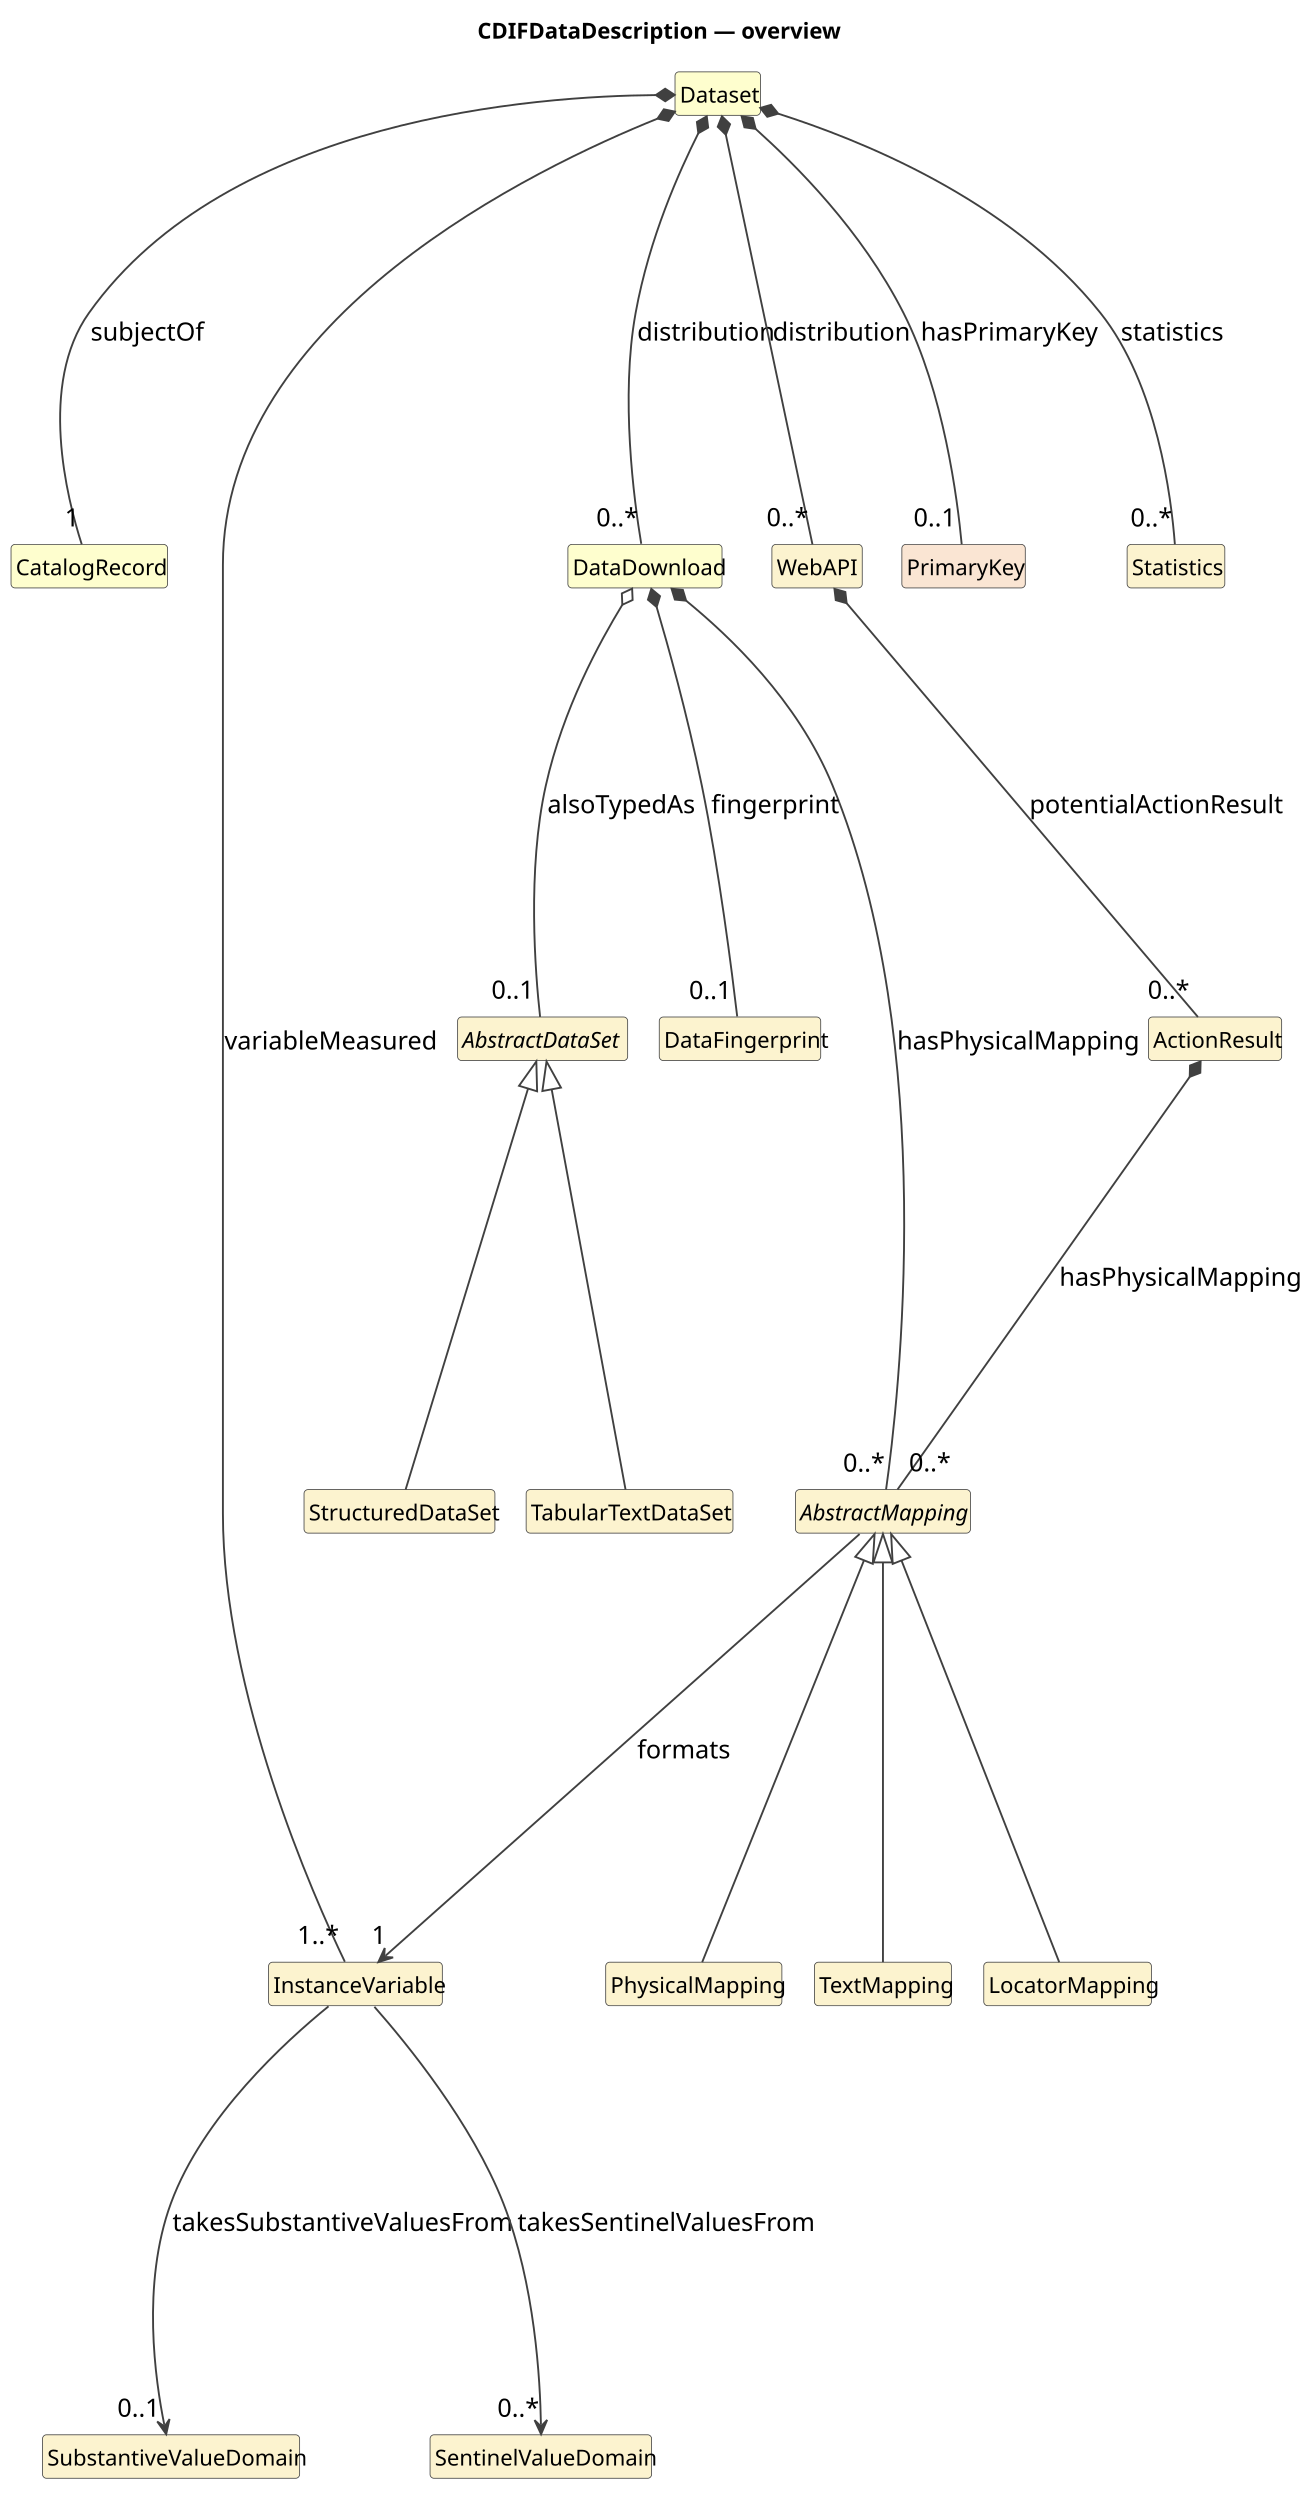
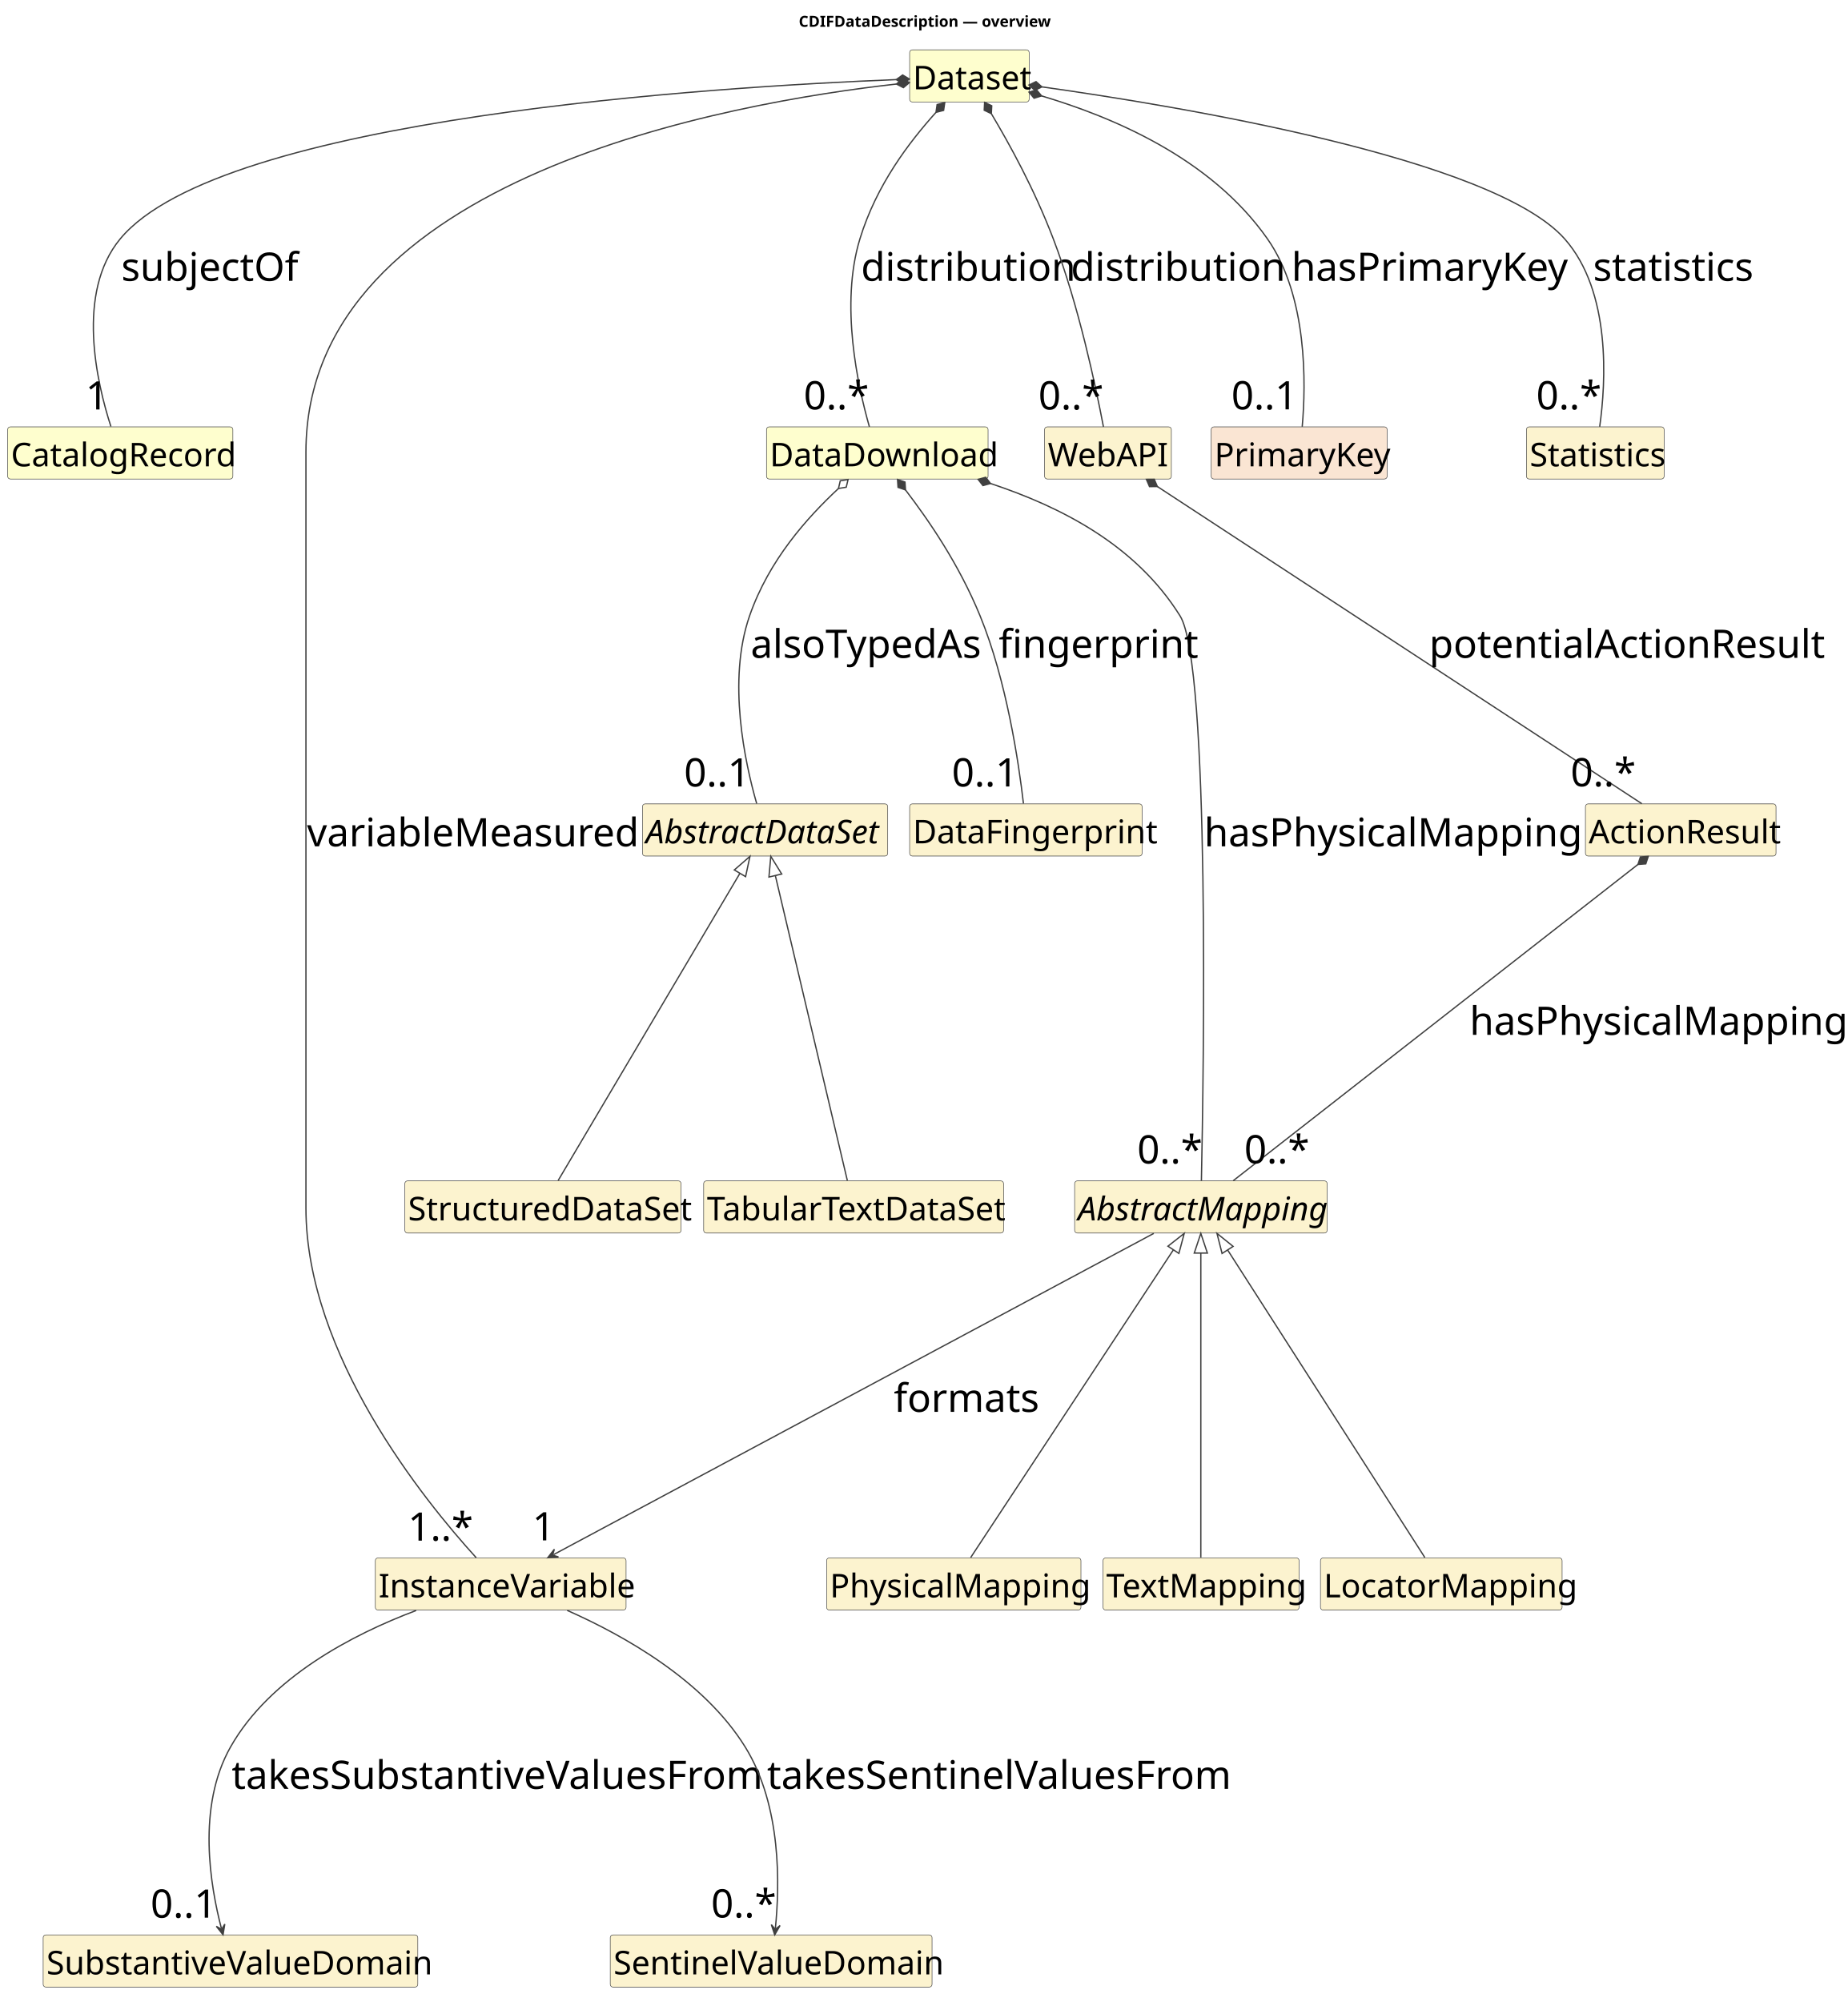
- <svg xmlns="http://www.w3.org/2000/svg" contentStyleType="text/css" data-diagram-type="CLASS" height="1587px" preserveAspectRatio="none" style="width:835px;height:1587px;background:#FFFFFF;" version="1.1" viewBox="0 0 835 1587" width="835px" zoomAndPan="magnify">
+ <svg xmlns="http://www.w3.org/2000/svg" contentStyleType="text/css" data-diagram-type="CLASS" height="1832px" preserveAspectRatio="none" style="width:1691px;height:1832px;background:#FFFFFF;" version="1.1" viewBox="0 0 1691 1832" width="1691px" zoomAndPan="magnify">
  <defs />
  <g>
    <g class="title" data-source-line="1">
-       <text fill="#000000" font-family="sans-serif" font-size="14" font-weight="700" lengthAdjust="spacing" textLength="222.161" x="303.044" y="24.533">CDIFDataDescription — overview</text>
+       <text fill="#000000" font-family="sans-serif" font-size="14" font-weight="700" lengthAdjust="spacing" textLength="222.161" x="731.013" y="24.533">CDIFDataDescription — overview</text>
    </g>
    <g class="entity" data-qualified-name="Dataset" data-source-line="16" id="ent0002">
-       <rect fill="#FEFECE" height="27.609" rx="2.5" ry="2.5" style="stroke:#404040;stroke-width:0.5;" width="54.248" x="428.5" y="45.609" />
-       <text fill="#000000" font-family="sans-serif" font-size="14" lengthAdjust="spacing" textLength="48.248" x="431.5" y="65.143">Dataset</text>
+       <rect fill="#FEFECE" height="47.734" rx="2.5" ry="2.5" style="stroke:#404040;stroke-width:0.5;" width="109.389" x="832.5" y="45.609" />
+       <text fill="#000000" font-family="sans-serif" font-size="30" lengthAdjust="spacing" textLength="103.389" x="835.5" y="81.752">Dataset</text>
    </g>
    <g class="entity" data-qualified-name="CatalogRecord" data-source-line="17" id="ent0003">
-       <rect fill="#FEFECE" height="27.609" rx="2.5" ry="2.5" style="stroke:#404040;stroke-width:0.5;" width="99.386" x="7" y="345.609" />
-       <text fill="#000000" font-family="sans-serif" font-size="14" lengthAdjust="spacing" textLength="93.386" x="10" y="365.143">CatalogRecord</text>
+       <rect fill="#FEFECE" height="47.734" rx="2.5" ry="2.5" style="stroke:#404040;stroke-width:0.5;" width="206.112" x="7" y="390.609" />
+       <text fill="#000000" font-family="sans-serif" font-size="30" lengthAdjust="spacing" textLength="200.112" x="10" y="426.752">CatalogRecord</text>
    </g>
    <g class="entity" data-qualified-name="DataDownload" data-source-line="18" id="ent0004">
-       <rect fill="#FEFECE" height="27.609" rx="2.5" ry="2.5" style="stroke:#404040;stroke-width:0.5;" width="97.834" x="360.5" y="345.609" />
-       <text fill="#000000" font-family="sans-serif" font-size="14" lengthAdjust="spacing" textLength="91.834" x="363.5" y="365.143">DataDownload</text>
+       <rect fill="#FEFECE" height="47.734" rx="2.5" ry="2.5" style="stroke:#404040;stroke-width:0.5;" width="202.787" x="701.5" y="390.609" />
+       <text fill="#000000" font-family="sans-serif" font-size="30" lengthAdjust="spacing" textLength="196.787" x="704.5" y="426.752">DataDownload</text>
    </g>
    <g class="entity" data-qualified-name="WebAPI" data-source-line="19" id="ent0005">
-       <rect fill="#FCF3CF" height="27.609" rx="2.5" ry="2.5" style="stroke:#404040;stroke-width:0.5;" width="57.352" x="490" y="345.609" />
-       <text fill="#000000" font-family="sans-serif" font-size="14" lengthAdjust="spacing" textLength="51.352" x="493" y="365.143">WebAPI</text>
+       <rect fill="#FCF3CF" height="47.734" rx="2.5" ry="2.5" style="stroke:#404040;stroke-width:0.5;" width="116.039" x="956" y="390.609" />
+       <text fill="#000000" font-family="sans-serif" font-size="30" lengthAdjust="spacing" textLength="110.039" x="959" y="426.752">WebAPI</text>
    </g>
    <g class="entity" data-qualified-name="ActionResult" data-source-line="20" id="ent0006">
-       <rect fill="#FCF3CF" height="27.609" rx="2.5" ry="2.5" style="stroke:#404040;stroke-width:0.5;" width="84.593" x="729" y="645.609" />
-       <text fill="#000000" font-family="sans-serif" font-size="14" lengthAdjust="spacing" textLength="78.593" x="732" y="665.143">ActionResult</text>
+       <rect fill="#FCF3CF" height="47.734" rx="2.5" ry="2.5" style="stroke:#404040;stroke-width:0.5;" width="174.413" x="1451" y="735.609" />
+       <text fill="#000000" font-family="sans-serif" font-size="30" lengthAdjust="spacing" textLength="168.413" x="1454" y="771.752">ActionResult</text>
    </g>
    <g class="entity" data-qualified-name="InstanceVariable" data-source-line="21" id="ent0007">
-       <rect fill="#FCF3CF" height="27.609" rx="2.5" ry="2.5" style="stroke:#404040;stroke-width:0.5;" width="110.289" x="170.5" y="1245.609" />
-       <text fill="#000000" font-family="sans-serif" font-size="14" lengthAdjust="spacing" textLength="104.289" x="173.5" y="1265.143">InstanceVariable</text>
+       <rect fill="#FCF3CF" height="47.734" rx="2.5" ry="2.5" style="stroke:#404040;stroke-width:0.5;" width="229.477" x="343.5" y="1425.609" />
+       <text fill="#000000" font-family="sans-serif" font-size="30" lengthAdjust="spacing" textLength="223.477" x="346.5" y="1461.752">InstanceVariable</text>
    </g>
    <g class="entity" data-qualified-name="AbstractMapping" data-source-line="22" id="ent0008">
-       <rect fill="#FCF3CF" height="27.609" rx="2.5" ry="2.5" style="stroke:#404040;stroke-width:0.5;" width="111.055" x="505" y="945.609" />
-       <text fill="#000000" font-family="sans-serif" font-size="14" font-style="italic" lengthAdjust="spacing" textLength="105.055" x="508" y="965.143">AbstractMapping</text>
+       <rect fill="#FCF3CF" height="47.734" rx="2.5" ry="2.5" style="stroke:#404040;stroke-width:0.5;" width="231.117" x="983.5" y="1080.609" />
+       <text fill="#000000" font-family="sans-serif" font-size="30" font-style="italic" lengthAdjust="spacing" textLength="225.117" x="986.5" y="1116.752">AbstractMapping</text>
    </g>
    <g class="entity" data-qualified-name="PhysicalMapping" data-source-line="23" id="ent0009">
-       <rect fill="#FCF3CF" height="27.609" rx="2.5" ry="2.5" style="stroke:#404040;stroke-width:0.5;" width="111.834" x="384.5" y="1245.609" />
-       <text fill="#000000" font-family="sans-serif" font-size="14" lengthAdjust="spacing" textLength="105.834" x="387.5" y="1265.143">PhysicalMapping</text>
+       <rect fill="#FCF3CF" height="47.734" rx="2.5" ry="2.5" style="stroke:#404040;stroke-width:0.5;" width="232.787" x="756.5" y="1425.609" />
+       <text fill="#000000" font-family="sans-serif" font-size="30" lengthAdjust="spacing" textLength="226.787" x="759.5" y="1461.752">PhysicalMapping</text>
    </g>
    <g class="entity" data-qualified-name="TextMapping" data-source-line="24" id="ent0010">
-       <rect fill="#FCF3CF" height="27.609" rx="2.5" ry="2.5" style="stroke:#404040;stroke-width:0.5;" width="86.931" x="517" y="1245.609" />
-       <text fill="#000000" font-family="sans-serif" font-size="14" lengthAdjust="spacing" textLength="80.931" x="520" y="1265.143">TextMapping</text>
+       <rect fill="#FCF3CF" height="47.734" rx="2.5" ry="2.5" style="stroke:#404040;stroke-width:0.5;" width="179.423" x="1009.5" y="1425.609" />
+       <text fill="#000000" font-family="sans-serif" font-size="30" lengthAdjust="spacing" textLength="173.423" x="1012.5" y="1461.752">TextMapping</text>
    </g>
    <g class="entity" data-qualified-name="LocatorMapping" data-source-line="25" id="ent0011">
-       <rect fill="#FCF3CF" height="27.609" rx="2.5" ry="2.5" style="stroke:#404040;stroke-width:0.5;" width="106.399" x="624.5" y="1245.609" />
-       <text fill="#000000" font-family="sans-serif" font-size="14" lengthAdjust="spacing" textLength="100.399" x="627.5" y="1265.143">LocatorMapping</text>
+       <rect fill="#FCF3CF" height="47.734" rx="2.5" ry="2.5" style="stroke:#404040;stroke-width:0.5;" width="221.142" x="1208.5" y="1425.609" />
+       <text fill="#000000" font-family="sans-serif" font-size="30" lengthAdjust="spacing" textLength="215.142" x="1211.5" y="1461.752">LocatorMapping</text>
    </g>
    <g class="entity" data-qualified-name="AbstractDataSet" data-source-line="26" id="ent0012">
-       <rect fill="#FCF3CF" height="27.609" rx="2.5" ry="2.5" style="stroke:#404040;stroke-width:0.5;" width="107.938" x="290.5" y="645.609" />
-       <text fill="#000000" font-family="sans-serif" font-size="14" font-style="italic" lengthAdjust="spacing" textLength="101.938" x="293.5" y="665.143">AbstractDataSet</text>
+       <rect fill="#FCF3CF" height="47.734" rx="2.5" ry="2.5" style="stroke:#404040;stroke-width:0.5;" width="224.438" x="588" y="735.609" />
+       <text fill="#000000" font-family="sans-serif" font-size="30" font-style="italic" lengthAdjust="spacing" textLength="218.438" x="591" y="771.752">AbstractDataSet</text>
    </g>
    <g class="entity" data-qualified-name="TabularTextDataSet" data-source-line="27" id="ent0013">
-       <rect fill="#FCF3CF" height="27.609" rx="2.5" ry="2.5" style="stroke:#404040;stroke-width:0.5;" width="131.282" x="334" y="945.609" />
-       <text fill="#000000" font-family="sans-serif" font-size="14" lengthAdjust="spacing" textLength="125.282" x="337" y="965.143">TabularTextDataSet</text>
+       <rect fill="#FCF3CF" height="47.734" rx="2.5" ry="2.5" style="stroke:#404040;stroke-width:0.5;" width="274.462" x="644" y="1080.609" />
+       <text fill="#000000" font-family="sans-serif" font-size="30" lengthAdjust="spacing" textLength="268.462" x="647" y="1116.752">TabularTextDataSet</text>
    </g>
    <g class="entity" data-qualified-name="StructuredDataSet" data-source-line="28" id="ent0014">
-       <rect fill="#FCF3CF" height="27.609" rx="2.5" ry="2.5" style="stroke:#404040;stroke-width:0.5;" width="121.172" x="193" y="945.609" />
-       <text fill="#000000" font-family="sans-serif" font-size="14" lengthAdjust="spacing" textLength="115.172" x="196" y="965.143">StructuredDataSet</text>
+       <rect fill="#FCF3CF" height="47.734" rx="2.5" ry="2.5" style="stroke:#404040;stroke-width:0.5;" width="252.797" x="370.5" y="1080.609" />
+       <text fill="#000000" font-family="sans-serif" font-size="30" lengthAdjust="spacing" textLength="246.797" x="373.5" y="1116.752">StructuredDataSet</text>
    </g>
    <g class="entity" data-qualified-name="DataFingerprint" data-source-line="29" id="ent0015">
-       <rect fill="#FCF3CF" height="27.609" rx="2.5" ry="2.5" style="stroke:#404040;stroke-width:0.5;" width="102.489" x="418.5" y="645.609" />
-       <text fill="#000000" font-family="sans-serif" font-size="14" lengthAdjust="spacing" textLength="96.489" x="421.5" y="665.143">DataFingerprint</text>
+       <rect fill="#FCF3CF" height="47.734" rx="2.5" ry="2.5" style="stroke:#404040;stroke-width:0.5;" width="212.763" x="832.5" y="735.609" />
+       <text fill="#000000" font-family="sans-serif" font-size="30" lengthAdjust="spacing" textLength="206.763" x="835.5" y="771.752">DataFingerprint</text>
    </g>
    <g class="entity" data-qualified-name="PrimaryKey" data-source-line="30" id="ent0016">
-       <rect fill="#FAE5D3" height="27.609" rx="2.5" ry="2.5" style="stroke:#404040;stroke-width:0.5;" width="78.345" x="572.5" y="345.609" />
-       <text fill="#000000" font-family="sans-serif" font-size="14" lengthAdjust="spacing" textLength="72.345" x="575.5" y="365.143">PrimaryKey</text>
+       <rect fill="#FAE5D3" height="47.734" rx="2.5" ry="2.5" style="stroke:#404040;stroke-width:0.5;" width="161.024" x="1108.5" y="390.609" />
+       <text fill="#000000" font-family="sans-serif" font-size="30" lengthAdjust="spacing" textLength="155.024" x="1111.5" y="426.752">PrimaryKey</text>
    </g>
    <g class="entity" data-qualified-name="Statistics" data-source-line="31" id="ent0017">
-       <rect fill="#FCF3CF" height="27.609" rx="2.5" ry="2.5" style="stroke:#404040;stroke-width:0.5;" width="62.014" x="715.5" y="345.609" />
-       <text fill="#000000" font-family="sans-serif" font-size="14" lengthAdjust="spacing" textLength="56.014" x="718.5" y="365.143">Statistics</text>
+       <rect fill="#FCF3CF" height="47.734" rx="2.5" ry="2.5" style="stroke:#404040;stroke-width:0.5;" width="126.029" x="1397" y="390.609" />
+       <text fill="#000000" font-family="sans-serif" font-size="30" lengthAdjust="spacing" textLength="120.029" x="1400" y="426.752">Statistics</text>
    </g>
    <g class="entity" data-qualified-name="SubstantiveValueDomain" data-source-line="32" id="ent0018">
-       <rect fill="#FCF3CF" height="27.609" rx="2.5" ry="2.5" style="stroke:#404040;stroke-width:0.5;" width="163.206" x="27" y="1545.609" />
-       <text fill="#000000" font-family="sans-serif" font-size="14" lengthAdjust="spacing" textLength="157.206" x="30" y="1565.143">SubstantiveValueDomain</text>
+       <rect fill="#FCF3CF" height="47.734" rx="2.5" ry="2.5" style="stroke:#404040;stroke-width:0.5;" width="342.87" x="39.5" y="1770.609" />
+       <text fill="#000000" font-family="sans-serif" font-size="30" lengthAdjust="spacing" textLength="336.87" x="42.5" y="1806.752">SubstantiveValueDomain</text>
    </g>
    <g class="entity" data-qualified-name="SentinelValueDomain" data-source-line="33" id="ent0019">
-       <rect fill="#FCF3CF" height="27.609" rx="2.5" ry="2.5" style="stroke:#404040;stroke-width:0.5;" width="140.641" x="273" y="1545.609" />
-       <text fill="#000000" font-family="sans-serif" font-size="14" lengthAdjust="spacing" textLength="134.641" x="276" y="1565.143">SentinelValueDomain</text>
+       <rect fill="#FCF3CF" height="47.734" rx="2.5" ry="2.5" style="stroke:#404040;stroke-width:0.5;" width="294.516" x="558.5" y="1770.609" />
+       <text fill="#000000" font-family="sans-serif" font-size="30" lengthAdjust="spacing" textLength="288.516" x="561.5" y="1806.752">SentinelValueDomain</text>
    </g>
    <g class="link" data-entity-1="ent0008" data-entity-2="ent0009" data-link-type="extension" data-source-line="34" id="lnk20">
-       <path codeLine="34" d="M548.466,990.496 C528.596,1039.836 465.51,1196.489 445.75,1245.569" fill="none" id="AbstractMapping-backto-PhysicalMapping" style="stroke:#404040;stroke-width:1.2;" />
-       <polygon fill="none" points="555.19,973.799,542.9,988.255,554.032,992.738,555.19,973.799" style="stroke:#404040;stroke-width:1.2;" />
+       <path codeLine="34" d="M1073.916,1143.68 C1032.846,1206.01 929.75,1362.479 888.41,1425.219" fill="none" id="AbstractMapping-backto-PhysicalMapping" style="stroke:#404040;stroke-width:1.2;" />
+       <polygon fill="none" points="1083.82,1128.649,1068.906,1140.379,1078.926,1146.981,1083.82,1128.649" style="stroke:#404040;stroke-width:1.2;" />
    </g>
    <g class="link" data-entity-1="ent0008" data-entity-2="ent0010" data-link-type="extension" data-source-line="35" id="lnk21">
-       <path codeLine="35" d="M560.5,991.799 C560.5,1041.139 560.5,1196.489 560.5,1245.569" fill="none" id="AbstractMapping-backto-TextMapping" style="stroke:#404040;stroke-width:1.2;" />
-       <polygon fill="none" points="560.5,973.799,554.5,991.799,566.5,991.799,560.5,973.799" style="stroke:#404040;stroke-width:1.2;" />
+       <path codeLine="35" d="M1099,1146.649 C1099,1208.979 1099,1362.479 1099,1425.219" fill="none" id="AbstractMapping-backto-TextMapping" style="stroke:#404040;stroke-width:1.2;" />
+       <polygon fill="none" points="1099,1128.649,1093,1146.649,1105,1146.649,1099,1128.649" style="stroke:#404040;stroke-width:1.2;" />
    </g>
    <g class="link" data-entity-1="ent0008" data-entity-2="ent0011" data-link-type="extension" data-source-line="36" id="lnk22">
-       <path codeLine="36" d="M572.258,990.554 C591.628,1039.895 653.11,1196.489 672.38,1245.569" fill="none" id="AbstractMapping-backto-LocatorMapping" style="stroke:#404040;stroke-width:1.2;" />
-       <polygon fill="none" points="565.68,973.799,566.673,992.747,577.843,988.362,565.68,973.799" style="stroke:#404040;stroke-width:1.2;" />
+       <path codeLine="36" d="M1123.498,1143.801 C1163.478,1206.13 1263.75,1362.479 1304,1425.219" fill="none" id="AbstractMapping-backto-LocatorMapping" style="stroke:#404040;stroke-width:1.2;" />
+       <polygon fill="none" points="1113.78,1128.649,1118.448,1147.04,1128.549,1140.561,1113.78,1128.649" style="stroke:#404040;stroke-width:1.2;" />
    </g>
    <g class="link" data-entity-1="ent0012" data-entity-2="ent0013" data-link-type="extension" data-source-line="37" id="lnk23">
-       <path codeLine="37" d="M350.198,691.5 C359.308,740.84 388.04,896.489 397.09,945.569" fill="none" id="AbstractDataSet-backto-TabularTextDataSet" style="stroke:#404040;stroke-width:1.2;" />
-       <polygon fill="none" points="346.93,673.799,344.298,692.59,356.099,690.411,346.93,673.799" style="stroke:#404040;stroke-width:1.2;" />
+       <path codeLine="37" d="M709.577,801.168 C724.297,863.497 760.66,1017.479 775.48,1080.219" fill="none" id="AbstractDataSet-backto-TabularTextDataSet" style="stroke:#404040;stroke-width:1.2;" />
+       <polygon fill="none" points="705.44,783.649,703.738,802.547,715.417,799.788,705.44,783.649" style="stroke:#404040;stroke-width:1.2;" />
    </g>
    <g class="link" data-entity-1="ent0012" data-entity-2="ent0014" data-link-type="extension" data-source-line="38" id="lnk24">
-       <path codeLine="38" d="M335.215,691.015 C320.155,740.355 272.47,896.489 257.48,945.569" fill="none" id="AbstractDataSet-backto-StructuredDataSet" style="stroke:#404040;stroke-width:1.2;" />
-       <polygon fill="none" points="340.47,673.799,329.477,689.264,340.954,692.767,340.47,673.799" style="stroke:#404040;stroke-width:1.2;" />
+       <path codeLine="38" d="M677.2,799.139 C640.3,861.469 547.98,1017.479 510.84,1080.219" fill="none" id="AbstractDataSet-backto-StructuredDataSet" style="stroke:#404040;stroke-width:1.2;" />
+       <polygon fill="none" points="686.37,783.649,672.037,796.082,682.363,802.195,686.37,783.649" style="stroke:#404040;stroke-width:1.2;" />
    </g>
    <g class="link" data-entity-1="ent0002" data-entity-2="ent0003" data-link-type="composition" data-source-line="39" id="lnk25">
-       <path codeLine="39" d="M416.281,60.355 C341.57,61.015 145.05,74.279 56.5,198.609 C24.27,243.859 42.4,316.059 51.87,345.489" fill="none" id="Dataset-backto-CatalogRecord" style="stroke:#404040;stroke-width:1.2;" />
-       <polygon fill="#404040" points="428.28,60.249,422.245,56.303,416.281,60.355,422.316,64.302,428.28,60.249" style="stroke:#404040;stroke-width:1.2;" />
-       <text fill="#000000" font-family="sans-serif" font-size="16" lengthAdjust="spacing" textLength="67.586" x="57.5" y="216.219">subjectOf</text>
-       <text fill="#000000" font-family="sans-serif" font-size="16" lengthAdjust="spacing" textLength="8.898" x="41.096" y="334.194">1</text>
+       <path codeLine="39" d="M820.269,72.838 C658.88,79.278 202.42,106.929 110,218.609 C69.32,267.769 88.55,350.259 101.51,390.339" fill="none" id="Dataset-backto-CatalogRecord" style="stroke:#404040;stroke-width:1.2;" />
+       <polygon fill="#404040" points="832.26,72.359,826.105,68.602,820.269,72.838,826.424,76.595,832.26,72.359" style="stroke:#404040;stroke-width:1.2;" />
+       <text fill="#000000" font-family="sans-serif" font-size="36" lengthAdjust="spacing" textLength="152.068" x="111" y="256.981">subjectOf</text>
+       <text fill="#000000" font-family="sans-serif" font-size="36" lengthAdjust="spacing" textLength="20.021" x="78.324" y="374.719">1</text>
    </g>
    <g class="link" data-entity-1="ent0002" data-entity-2="ent0007" data-link-type="composition" data-source-line="40" id="lnk26">
-       <path codeLine="40" d="M417.333,75.333 C341.163,106.093 141.5,200.969 141.5,358.609 C141.5,358.609 141.5,358.609 141.5,960.609 C141.5,1074.559 199.11,1204.149 218.91,1245.329" fill="none" id="Dataset-backto-InstanceVariable" style="stroke:#404040;stroke-width:1.2;" />
-       <polygon fill="#404040" points="428.46,70.839,421.399,69.377,417.333,75.333,424.394,76.795,428.46,70.839" style="stroke:#404040;stroke-width:1.2;" />
-       <text fill="#000000" font-family="sans-serif" font-size="16" lengthAdjust="spacing" textLength="127.18" x="142.5" y="666.219">variableMeasured</text>
-       <text fill="#000000" font-family="sans-serif" font-size="16" lengthAdjust="spacing" textLength="24.016" x="188.707" y="1233.981">1..*</text>
+       <path codeLine="40" d="M820.405,76.901 C671.205,93.691 280,161.079 280,413.609 C280,413.609 280,413.609 280,1105.609 C280,1239.449 388.1,1372.989 435.82,1425.419" fill="none" id="Dataset-backto-InstanceVariable" style="stroke:#404040;stroke-width:1.2;" />
+       <polygon fill="#404040" points="832.33,75.559,825.92,72.255,820.405,76.901,826.815,80.205,832.33,75.559" style="stroke:#404040;stroke-width:1.2;" />
+       <text fill="#000000" font-family="sans-serif" font-size="36" lengthAdjust="spacing" textLength="286.154" x="281" y="774.481">variableMeasured</text>
+       <text fill="#000000" font-family="sans-serif" font-size="36" lengthAdjust="spacing" textLength="54.035" x="373.329" y="1409.813">1..*</text>
    </g>
    <g class="link" data-entity-1="ent0002" data-entity-2="ent0016" data-link-type="composition" data-source-line="41" id="lnk27">
-       <path codeLine="41" d="M479.692,81.854 C505.062,104.674 546.79,146.059 573.5,198.609 C599.12,248.999 607.84,317.159 610.48,345.449" fill="none" id="Dataset-backto-PrimaryKey" style="stroke:#404040;stroke-width:1.2;" />
-       <polygon fill="#404040" points="470.77,73.829,472.556,80.816,479.692,81.854,477.906,74.868,470.77,73.829" style="stroke:#404040;stroke-width:1.2;" />
-       <text fill="#000000" font-family="sans-serif" font-size="16" lengthAdjust="spacing" textLength="108.477" x="584.5" y="216.219">hasPrimaryKey</text>
-       <text fill="#000000" font-family="sans-serif" font-size="16" lengthAdjust="spacing" textLength="26.688" x="579.893" y="334.141">0..1</text>
+       <path codeLine="41" d="M953.269,87.761 C1016.699,106.691 1107.67,143.859 1160,218.609 C1196.81,271.179 1195.25,351.349 1191.79,390.489" fill="none" id="Dataset-backto-PrimaryKey" style="stroke:#404040;stroke-width:1.2;" />
+       <polygon fill="#404040" points="941.77,84.329,946.375,89.878,953.269,87.761,948.663,82.212,941.77,84.329" style="stroke:#404040;stroke-width:1.2;" />
+       <text fill="#000000" font-family="sans-serif" font-size="36" lengthAdjust="spacing" textLength="244.072" x="1182" y="256.981">hasPrimaryKey</text>
+       <text fill="#000000" font-family="sans-serif" font-size="36" lengthAdjust="spacing" textLength="60.047" x="1126.945" y="374.605">0..1</text>
    </g>
    <g class="link" data-entity-1="ent0002" data-entity-2="ent0017" data-link-type="composition" data-source-line="42" id="lnk28">
-       <path codeLine="42" d="M494.01,72.164 C544.21,88.214 640.44,125.759 698.5,198.609 C734.65,243.969 743.61,316.109 745.8,345.499" fill="none" id="Dataset-backto-Statistics" style="stroke:#404040;stroke-width:1.2;" />
-       <polygon fill="#404040" points="482.58,68.509,487.077,74.147,494.01,72.164,489.513,66.527,482.58,68.509" style="stroke:#404040;stroke-width:1.2;" />
-       <text fill="#000000" font-family="sans-serif" font-size="16" lengthAdjust="spacing" textLength="61.344" x="711.5" y="216.219">statistics</text>
-       <text fill="#000000" font-family="sans-serif" font-size="16" lengthAdjust="spacing" textLength="24.016" x="717.593" y="334.208">0..*</text>
+       <path codeLine="42" d="M953.573,79.494 C1078.373,97.084 1366.56,144.619 1432,218.609 C1474.82,267.029 1469.68,350.239 1464.05,390.479" fill="none" id="Dataset-backto-Statistics" style="stroke:#404040;stroke-width:1.2;" />
+       <polygon fill="#404040" points="941.69,77.819,947.073,82.618,953.573,79.494,948.189,74.696,941.69,77.819" style="stroke:#404040;stroke-width:1.2;" />
+       <text fill="#000000" font-family="sans-serif" font-size="36" lengthAdjust="spacing" textLength="138.023" x="1458" y="256.981">statistics</text>
+       <text fill="#000000" font-family="sans-serif" font-size="36" lengthAdjust="spacing" textLength="54.035" x="1405.963" y="374.593">0..*</text>
    </g>
    <g class="link" data-entity-1="ent0002" data-entity-2="ent0004" data-link-type="composition" data-source-line="43" id="lnk29">
-       <path codeLine="43" d="M443.292,84.587 C431.282,108.657 412.22,150.749 403.5,198.609 C393.74,252.209 402.44,317.519 407.06,345.199" fill="none" id="Dataset-backto-DataDownload" style="stroke:#404040;stroke-width:1.2;" />
-       <polygon fill="#404040" points="448.65,73.849,442.392,77.432,443.292,84.587,449.55,81.004,448.65,73.849" style="stroke:#404040;stroke-width:1.2;" />
-       <text fill="#000000" font-family="sans-serif" font-size="16" lengthAdjust="spacing" textLength="77.375" x="404.5" y="216.219">distribution</text>
-       <text fill="#000000" font-family="sans-serif" font-size="16" lengthAdjust="spacing" textLength="24.016" x="378.486" y="334.11">0..*</text>
+       <path codeLine="43" d="M856.621,102.807 C832.081,130.127 802.16,169.089 787,218.609 C768.65,278.539 785.06,353.369 795.66,390.499" fill="none" id="Dataset-backto-DataDownload" style="stroke:#404040;stroke-width:1.2;" />
+       <polygon fill="#404040" points="864.64,93.879,857.655,95.67,856.621,102.807,863.606,101.016,864.64,93.879" style="stroke:#404040;stroke-width:1.2;" />
+       <text fill="#000000" font-family="sans-serif" font-size="36" lengthAdjust="spacing" textLength="174.094" x="788" y="256.981">distribution</text>
+       <text fill="#000000" font-family="sans-serif" font-size="36" lengthAdjust="spacing" textLength="54.035" x="735.565" y="374.617">0..*</text>
    </g>
    <g class="link" data-entity-1="ent0002" data-entity-2="ent0005" data-link-type="composition" data-source-line="44" id="lnk30">
-       <path codeLine="44" d="M460.772,85.54 C471.202,134.88 505.37,296.489 515.74,345.569" fill="none" id="Dataset-backto-WebAPI" style="stroke:#404040;stroke-width:1.2;" />
-       <polygon fill="#404040" points="458.29,73.799,455.617,80.497,460.772,85.54,463.444,78.842,458.29,73.799" style="stroke:#404040;stroke-width:1.2;" />
-       <text fill="#000000" font-family="sans-serif" font-size="16" lengthAdjust="spacing" textLength="77.375" x="490.5" y="216.219">distribution</text>
-       <text fill="#000000" font-family="sans-serif" font-size="16" lengthAdjust="spacing" textLength="24.016" x="486.608" y="334.004">0..*</text>
+       <path codeLine="44" d="M907.262,103.984 C924.192,132.464 946.36,172.489 964,218.609 C987.04,278.839 1002.84,353.539 1009.87,390.569" fill="none" id="Dataset-backto-WebAPI" style="stroke:#404040;stroke-width:1.2;" />
+       <polygon fill="#404040" points="901.13,93.669,900.758,100.871,907.262,103.984,907.634,96.783,901.13,93.669" style="stroke:#404040;stroke-width:1.2;" />
+       <text fill="#000000" font-family="sans-serif" font-size="36" lengthAdjust="spacing" textLength="174.094" x="980" y="256.981">distribution</text>
+       <text fill="#000000" font-family="sans-serif" font-size="36" lengthAdjust="spacing" textLength="54.035" x="950.325" y="374.699">0..*</text>
    </g>
    <g class="link" data-entity-1="ent0004" data-entity-2="ent0008" data-link-type="composition" data-source-line="45" id="lnk31">
-       <path codeLine="45" d="M435.574,381.335 C462.704,403.615 506.1,444.199 528.5,498.609 C596.31,663.319 570.42,889.199 562.48,945.499" fill="none" id="DataDownload-backto-AbstractMapping" style="stroke:#404040;stroke-width:1.2;" />
-       <polygon fill="#404040" points="426.3,373.719,428.398,380.618,435.574,381.335,433.475,374.436,426.3,373.719" style="stroke:#404040;stroke-width:1.2;" />
-       <text fill="#000000" font-family="sans-serif" font-size="16" lengthAdjust="spacing" textLength="146.75" x="569.5" y="666.219">hasPhysicalMapping</text>
-       <text fill="#000000" font-family="sans-serif" font-size="16" lengthAdjust="spacing" textLength="24.016" x="535.154" y="934.208">0..*</text>
+       <path codeLine="45" d="M906.557,442.445 C970.237,463.615 1039.17,498.149 1080,563.609 C1107.61,607.889 1101.58,983.119 1099.53,1080.559" fill="none" id="DataDownload-backto-AbstractMapping" style="stroke:#404040;stroke-width:1.2;" />
+       <polygon fill="#404040" points="895.17,438.659,899.602,444.348,906.557,442.445,902.125,436.756,895.17,438.659" style="stroke:#404040;stroke-width:1.2;" />
+       <text fill="#000000" font-family="sans-serif" font-size="36" lengthAdjust="spacing" textLength="330.188" x="1102" y="774.481">hasPhysicalMapping</text>
+       <text fill="#000000" font-family="sans-serif" font-size="36" lengthAdjust="spacing" textLength="54.035" x="1040.808" y="1064.688">0..*</text>
    </g>
    <g class="link" data-entity-1="ent0004" data-entity-2="ent0012" data-link-type="aggregation" data-source-line="46" id="lnk32">
-       <path codeLine="46" d="M395.048,383.914 C380.608,407.674 357.44,449.779 346.5,498.609 C334.54,552.009 339.8,617.969 342.86,645.539" fill="none" id="DataDownload-backto-AbstractDataSet" style="stroke:#404040;stroke-width:1.2;" />
-       <polygon fill="none" points="401.28,373.659,394.746,376.709,395.048,383.914,401.582,380.864,401.28,373.659" style="stroke:#404040;stroke-width:1.2;" />
-       <text fill="#000000" font-family="sans-serif" font-size="16" lengthAdjust="spacing" textLength="92.492" x="347.5" y="516.219">alsoTypedAs</text>
-       <text fill="#000000" font-family="sans-serif" font-size="16" lengthAdjust="spacing" textLength="26.688" x="311.956" y="633.963">0..1</text>
+       <path codeLine="46" d="M767.364,447.004 C738.704,473.734 703.79,512.409 686,563.609 C665.44,622.759 681.79,697.939 692.52,735.319" fill="none" id="DataDownload-backto-AbstractDataSet" style="stroke:#404040;stroke-width:1.2;" />
+       <polygon fill="none" points="776.14,438.819,769.024,439.986,767.364,447.004,774.48,445.837,776.14,438.819" style="stroke:#404040;stroke-width:1.2;" />
+       <text fill="#000000" font-family="sans-serif" font-size="36" lengthAdjust="spacing" textLength="208.107" x="687" y="601.981">alsoTypedAs</text>
+       <text fill="#000000" font-family="sans-serif" font-size="36" lengthAdjust="spacing" textLength="60.047" x="626.045" y="719.695">0..1</text>
    </g>
    <g class="link" data-entity-1="ent0004" data-entity-2="ent0015" data-link-type="composition" data-source-line="47" id="lnk33">
-       <path codeLine="47" d="M416.837,385.332 C424.027,409.772 436.01,452.279 445.5,498.609 C456.55,552.539 464.75,617.679 467.98,645.249" fill="none" id="DataDownload-backto-DataFingerprint" style="stroke:#404040;stroke-width:1.2;" />
-       <polygon fill="#404040" points="413.45,373.819,411.306,380.704,416.837,385.332,418.981,378.447,413.45,373.819" style="stroke:#404040;stroke-width:1.2;" />
-       <text fill="#000000" font-family="sans-serif" font-size="16" lengthAdjust="spacing" textLength="71.148" x="451.5" y="516.219">fingerprint</text>
-       <text fill="#000000" font-family="sans-serif" font-size="16" lengthAdjust="spacing" textLength="26.688" x="437.383" y="634.176">0..1</text>
+       <path codeLine="47" d="M828.707,448.321 C850.047,476.301 877.49,516.009 897,563.609 C921.23,622.729 932.35,697.919 936.67,735.309" fill="none" id="DataDownload-backto-DataFingerprint" style="stroke:#404040;stroke-width:1.2;" />
+       <polygon fill="#404040" points="821.43,438.779,821.888,445.976,828.707,448.321,828.249,441.124,821.43,438.779" style="stroke:#404040;stroke-width:1.2;" />
+       <text fill="#000000" font-family="sans-serif" font-size="36" lengthAdjust="spacing" textLength="160.084" x="914" y="601.981">fingerprint</text>
+       <text fill="#000000" font-family="sans-serif" font-size="36" lengthAdjust="spacing" textLength="60.047" x="871.138" y="719.684">0..1</text>
    </g>
    <g class="link" data-entity-1="ent0005" data-entity-2="ent0006" data-link-type="composition" data-source-line="48" id="lnk34">
-       <path codeLine="48" d="M537.465,382.948 C579.345,432.288 718.76,596.489 760.43,645.569" fill="none" id="WebAPI-backto-ActionResult" style="stroke:#404040;stroke-width:1.2;" />
-       <polygon fill="#404040" points="529.7,373.799,530.533,380.962,537.465,382.948,536.632,375.785,529.7,373.799" style="stroke:#404040;stroke-width:1.2;" />
-       <text fill="#000000" font-family="sans-serif" font-size="16" lengthAdjust="spacing" textLength="150.312" x="653.5" y="516.219">potentialActionResult</text>
-       <text fill="#000000" font-family="sans-serif" font-size="16" lengthAdjust="spacing" textLength="24.016" x="728.572" y="634.004">0..*</text>
+       <path codeLine="48" d="M1059.23,445.221 C1154.581,507.631 1407.05,672.889 1502.61,735.449" fill="none" id="WebAPI-backto-ActionResult" style="stroke:#404040;stroke-width:1.2;" />
+       <polygon fill="#404040" points="1049.19,438.649,1052.02,445.282,1059.23,445.221,1056.401,438.589,1049.19,438.649" style="stroke:#404040;stroke-width:1.2;" />
+       <text fill="#000000" font-family="sans-serif" font-size="36" lengthAdjust="spacing" textLength="338.203" x="1308" y="601.981">potentialActionResult</text>
+       <text fill="#000000" font-family="sans-serif" font-size="36" lengthAdjust="spacing" textLength="54.035" x="1437.463" y="719.558">0..*</text>
    </g>
    <g class="link" data-entity-1="ent0006" data-entity-2="ent0008" data-link-type="composition" data-source-line="49" id="lnk35">
-       <path codeLine="49" d="M755.226,683.593 C720.296,732.933 604.48,896.489 569.73,945.569" fill="none" id="ActionResult-backto-AbstractMapping" style="stroke:#404040;stroke-width:1.2;" />
-       <polygon fill="#404040" points="762.16,673.799,755.428,676.385,755.226,683.593,761.958,681.008,762.16,673.799" style="stroke:#404040;stroke-width:1.2;" />
-       <text fill="#000000" font-family="sans-serif" font-size="16" lengthAdjust="spacing" textLength="146.75" x="672.5" y="816.219">hasPhysicalMapping</text>
-       <text fill="#000000" font-family="sans-serif" font-size="16" lengthAdjust="spacing" textLength="24.016" x="577.021" y="934.004">0..*</text>
+       <path codeLine="49" d="M1499.054,791.038 C1419.184,853.448 1208.71,1017.889 1128.65,1080.449" fill="none" id="ActionResult-backto-AbstractMapping" style="stroke:#404040;stroke-width:1.2;" />
+       <polygon fill="#404040" points="1508.51,783.649,1501.319,784.192,1499.054,791.038,1506.245,790.495,1508.51,783.649" style="stroke:#404040;stroke-width:1.2;" />
+       <text fill="#000000" font-family="sans-serif" font-size="36" lengthAdjust="spacing" textLength="330.188" x="1345" y="946.981">hasPhysicalMapping</text>
+       <text fill="#000000" font-family="sans-serif" font-size="36" lengthAdjust="spacing" textLength="54.035" x="1138.734" y="1064.558">0..*</text>
    </g>
    <g class="link" data-entity-1="ent0007" data-entity-2="ent0018" data-link-type="dependency" data-source-line="50" id="lnk36">
-       <path codeLine="50" d="M208.55,1273.619 C181.27,1295.769 128.62,1343.759 108.5,1398.609 C89.65,1449.979 98.623,1511.158 104.312,1539.338" fill="none" id="InstanceVariable-to-SubstantiveValueDomain" style="stroke:#404040;stroke-width:1.2;" />
-       <polygon fill="#404040" points="105.5,1545.219,107.64,1535.606,104.51,1540.318,99.798,1537.189,105.5,1545.219" style="stroke:#404040;stroke-width:1.2;" />
-       <text fill="#000000" font-family="sans-serif" font-size="16" lengthAdjust="spacing" textLength="208.102" x="109.5" y="1416.219">takesSubstantiveValuesFrom</text>
-       <text fill="#000000" font-family="sans-serif" font-size="16" lengthAdjust="spacing" textLength="26.688" x="74.477" y="1534.137">0..1</text>
+       <path codeLine="50" d="M380.9,1473.709 C322.77,1495.629 247.1,1534.889 211,1598.609 C179.88,1653.539 192.589,1726.123 202.609,1764.633" fill="none" id="InstanceVariable-to-SubstantiveValueDomain" style="stroke:#404040;stroke-width:1.2;" />
+       <polygon fill="#404040" points="204.12,1770.439,205.725,1760.722,202.861,1765.601,197.983,1762.737,204.12,1770.439" style="stroke:#404040;stroke-width:1.2;" />
+       <text fill="#000000" font-family="sans-serif" font-size="36" lengthAdjust="spacing" textLength="468.228" x="212" y="1636.98">takesSubstantiveValuesFrom</text>
+       <text fill="#000000" font-family="sans-serif" font-size="36" lengthAdjust="spacing" textLength="60.047" x="137.796" y="1754.836">0..1</text>
    </g>
    <g class="link" data-entity-1="ent0007" data-entity-2="ent0019" data-link-type="dependency" data-source-line="51" id="lnk37">
-       <path codeLine="51" d="M237.67,1273.909 C258.24,1297.229 299.62,1347.869 319.5,1398.609 C339.69,1450.129 342.922,1511.11 343.382,1539.24" fill="none" id="InstanceVariable-to-SentinelValueDomain" style="stroke:#404040;stroke-width:1.2;" />
-       <polygon fill="#404040" points="343.48,1545.239,347.332,1536.175,343.398,1540.24,339.333,1536.306,343.48,1545.239" style="stroke:#404040;stroke-width:1.2;" />
-       <text fill="#000000" font-family="sans-serif" font-size="16" lengthAdjust="spacing" textLength="182.312" x="328.5" y="1416.219">takesSentinelValuesFrom</text>
-       <text fill="#000000" font-family="sans-serif" font-size="16" lengthAdjust="spacing" textLength="24.016" x="315.708" y="1534.163">0..*</text>
+       <path codeLine="51" d="M519.11,1473.649 C571.53,1496.829 644.38,1537.889 682,1598.609 C715.59,1652.829 713.52,1725.919 709.63,1764.59" fill="none" id="InstanceVariable-to-SentinelValueDomain" style="stroke:#404040;stroke-width:1.2;" />
+       <polygon fill="#404040" points="709.03,1770.559,713.911,1762.005,709.53,1765.584,705.951,1761.204,709.03,1770.559" style="stroke:#404040;stroke-width:1.2;" />
+       <text fill="#000000" font-family="sans-serif" font-size="36" lengthAdjust="spacing" textLength="410.203" x="702" y="1636.98">takesSentinelValuesFrom</text>
+       <text fill="#000000" font-family="sans-serif" font-size="36" lengthAdjust="spacing" textLength="54.035" x="650.807" y="1754.688">0..*</text>
    </g>
    <g class="link" data-entity-1="ent0008" data-entity-2="ent0007" data-link-type="dependency" data-source-line="52" id="lnk38">
-       <path codeLine="52" d="M545.67,973.799 C490.21,1023.139 299.813,1192.501 244.643,1241.581" fill="none" id="AbstractMapping-to-InstanceVariable" style="stroke:#404040;stroke-width:1.2;" />
-       <polygon fill="#404040" points="240.16,1245.569,249.543,1242.576,243.896,1242.246,244.226,1236.599,240.16,1245.569" style="stroke:#404040;stroke-width:1.2;" />
-       <text fill="#000000" font-family="sans-serif" font-size="16" lengthAdjust="spacing" textLength="53.344" x="404.5" y="1116.219">formats</text>
-       <text fill="#000000" font-family="sans-serif" font-size="16" lengthAdjust="spacing" textLength="8.898" x="235.929" y="1234.004">1</text>
+       <path codeLine="52" d="M1055.95,1128.649 C939.31,1191.059 623.48,1360.058 506.58,1422.618" fill="none" id="AbstractMapping-to-InstanceVariable" style="stroke:#404040;stroke-width:1.2;" />
+       <polygon fill="#404040" points="501.29,1425.449,511.113,1424.729,505.698,1423.09,507.338,1417.676,501.29,1425.449" style="stroke:#404040;stroke-width:1.2;" />
+       <text fill="#000000" font-family="sans-serif" font-size="36" lengthAdjust="spacing" textLength="120.023" x="818" y="1291.98">formats</text>
+       <text fill="#000000" font-family="sans-serif" font-size="36" lengthAdjust="spacing" textLength="20.021" x="487.179" y="1409.558">1</text>
    </g>
  </g>
</svg>
